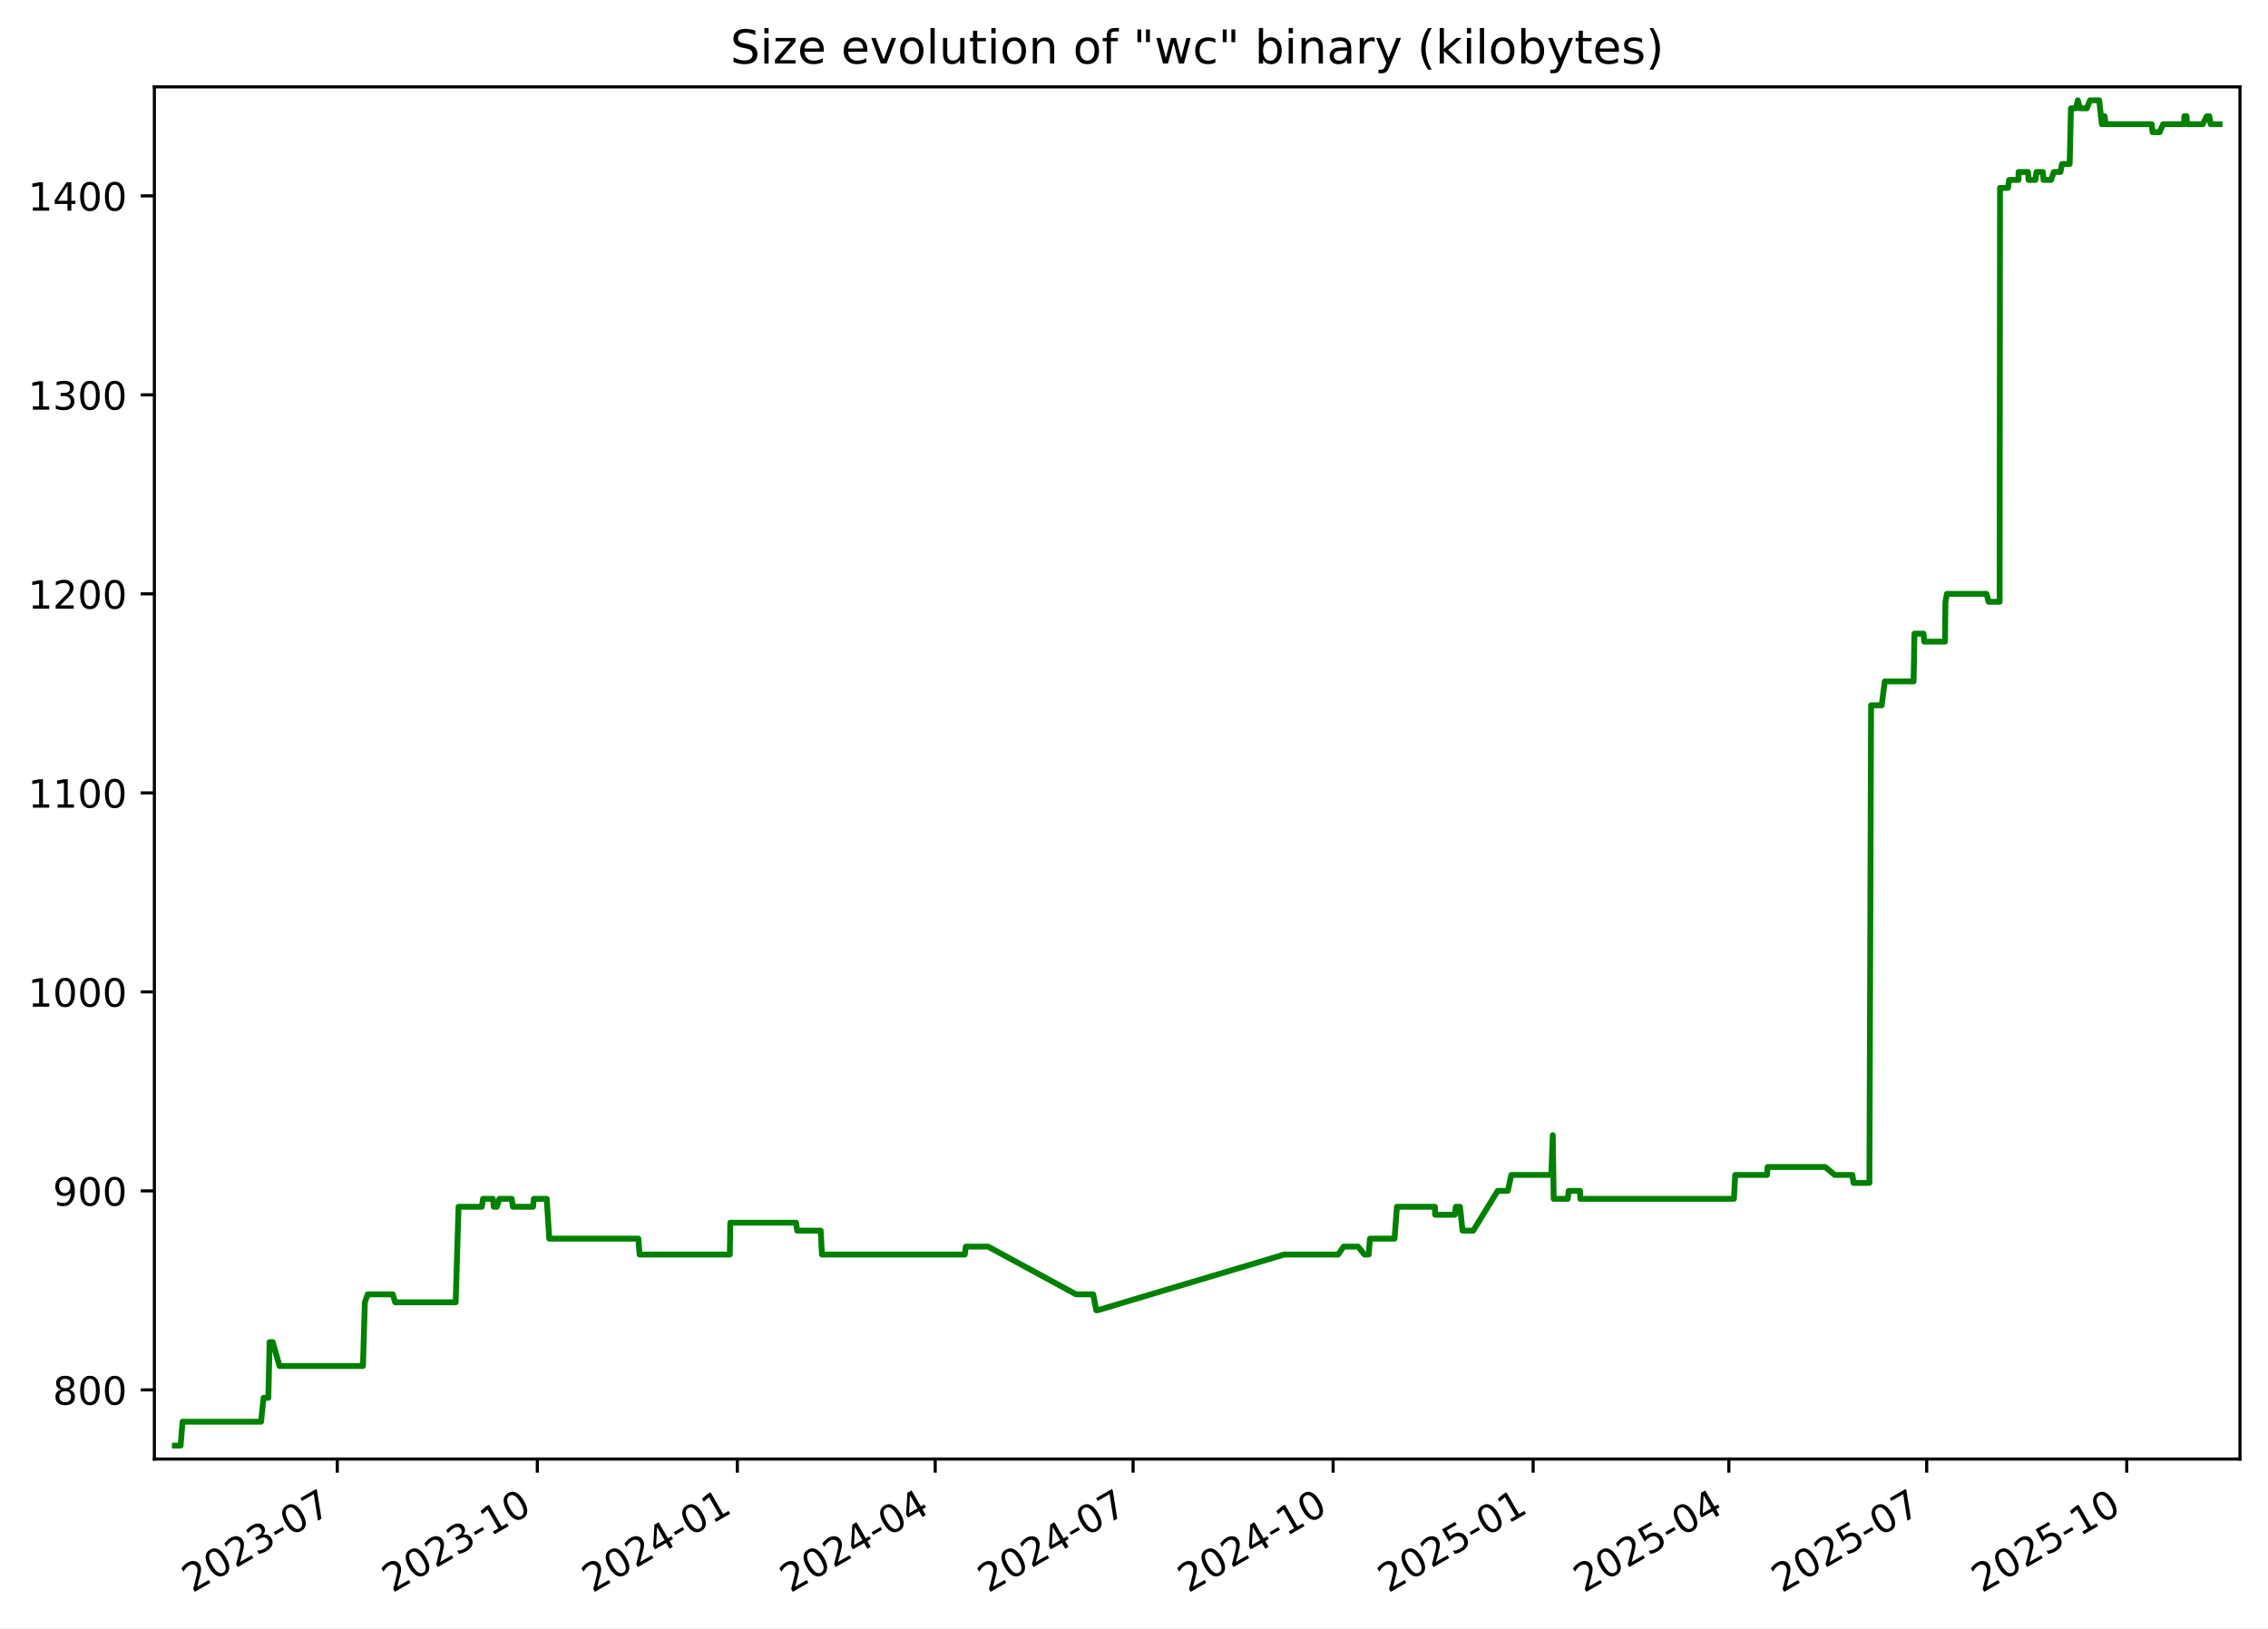
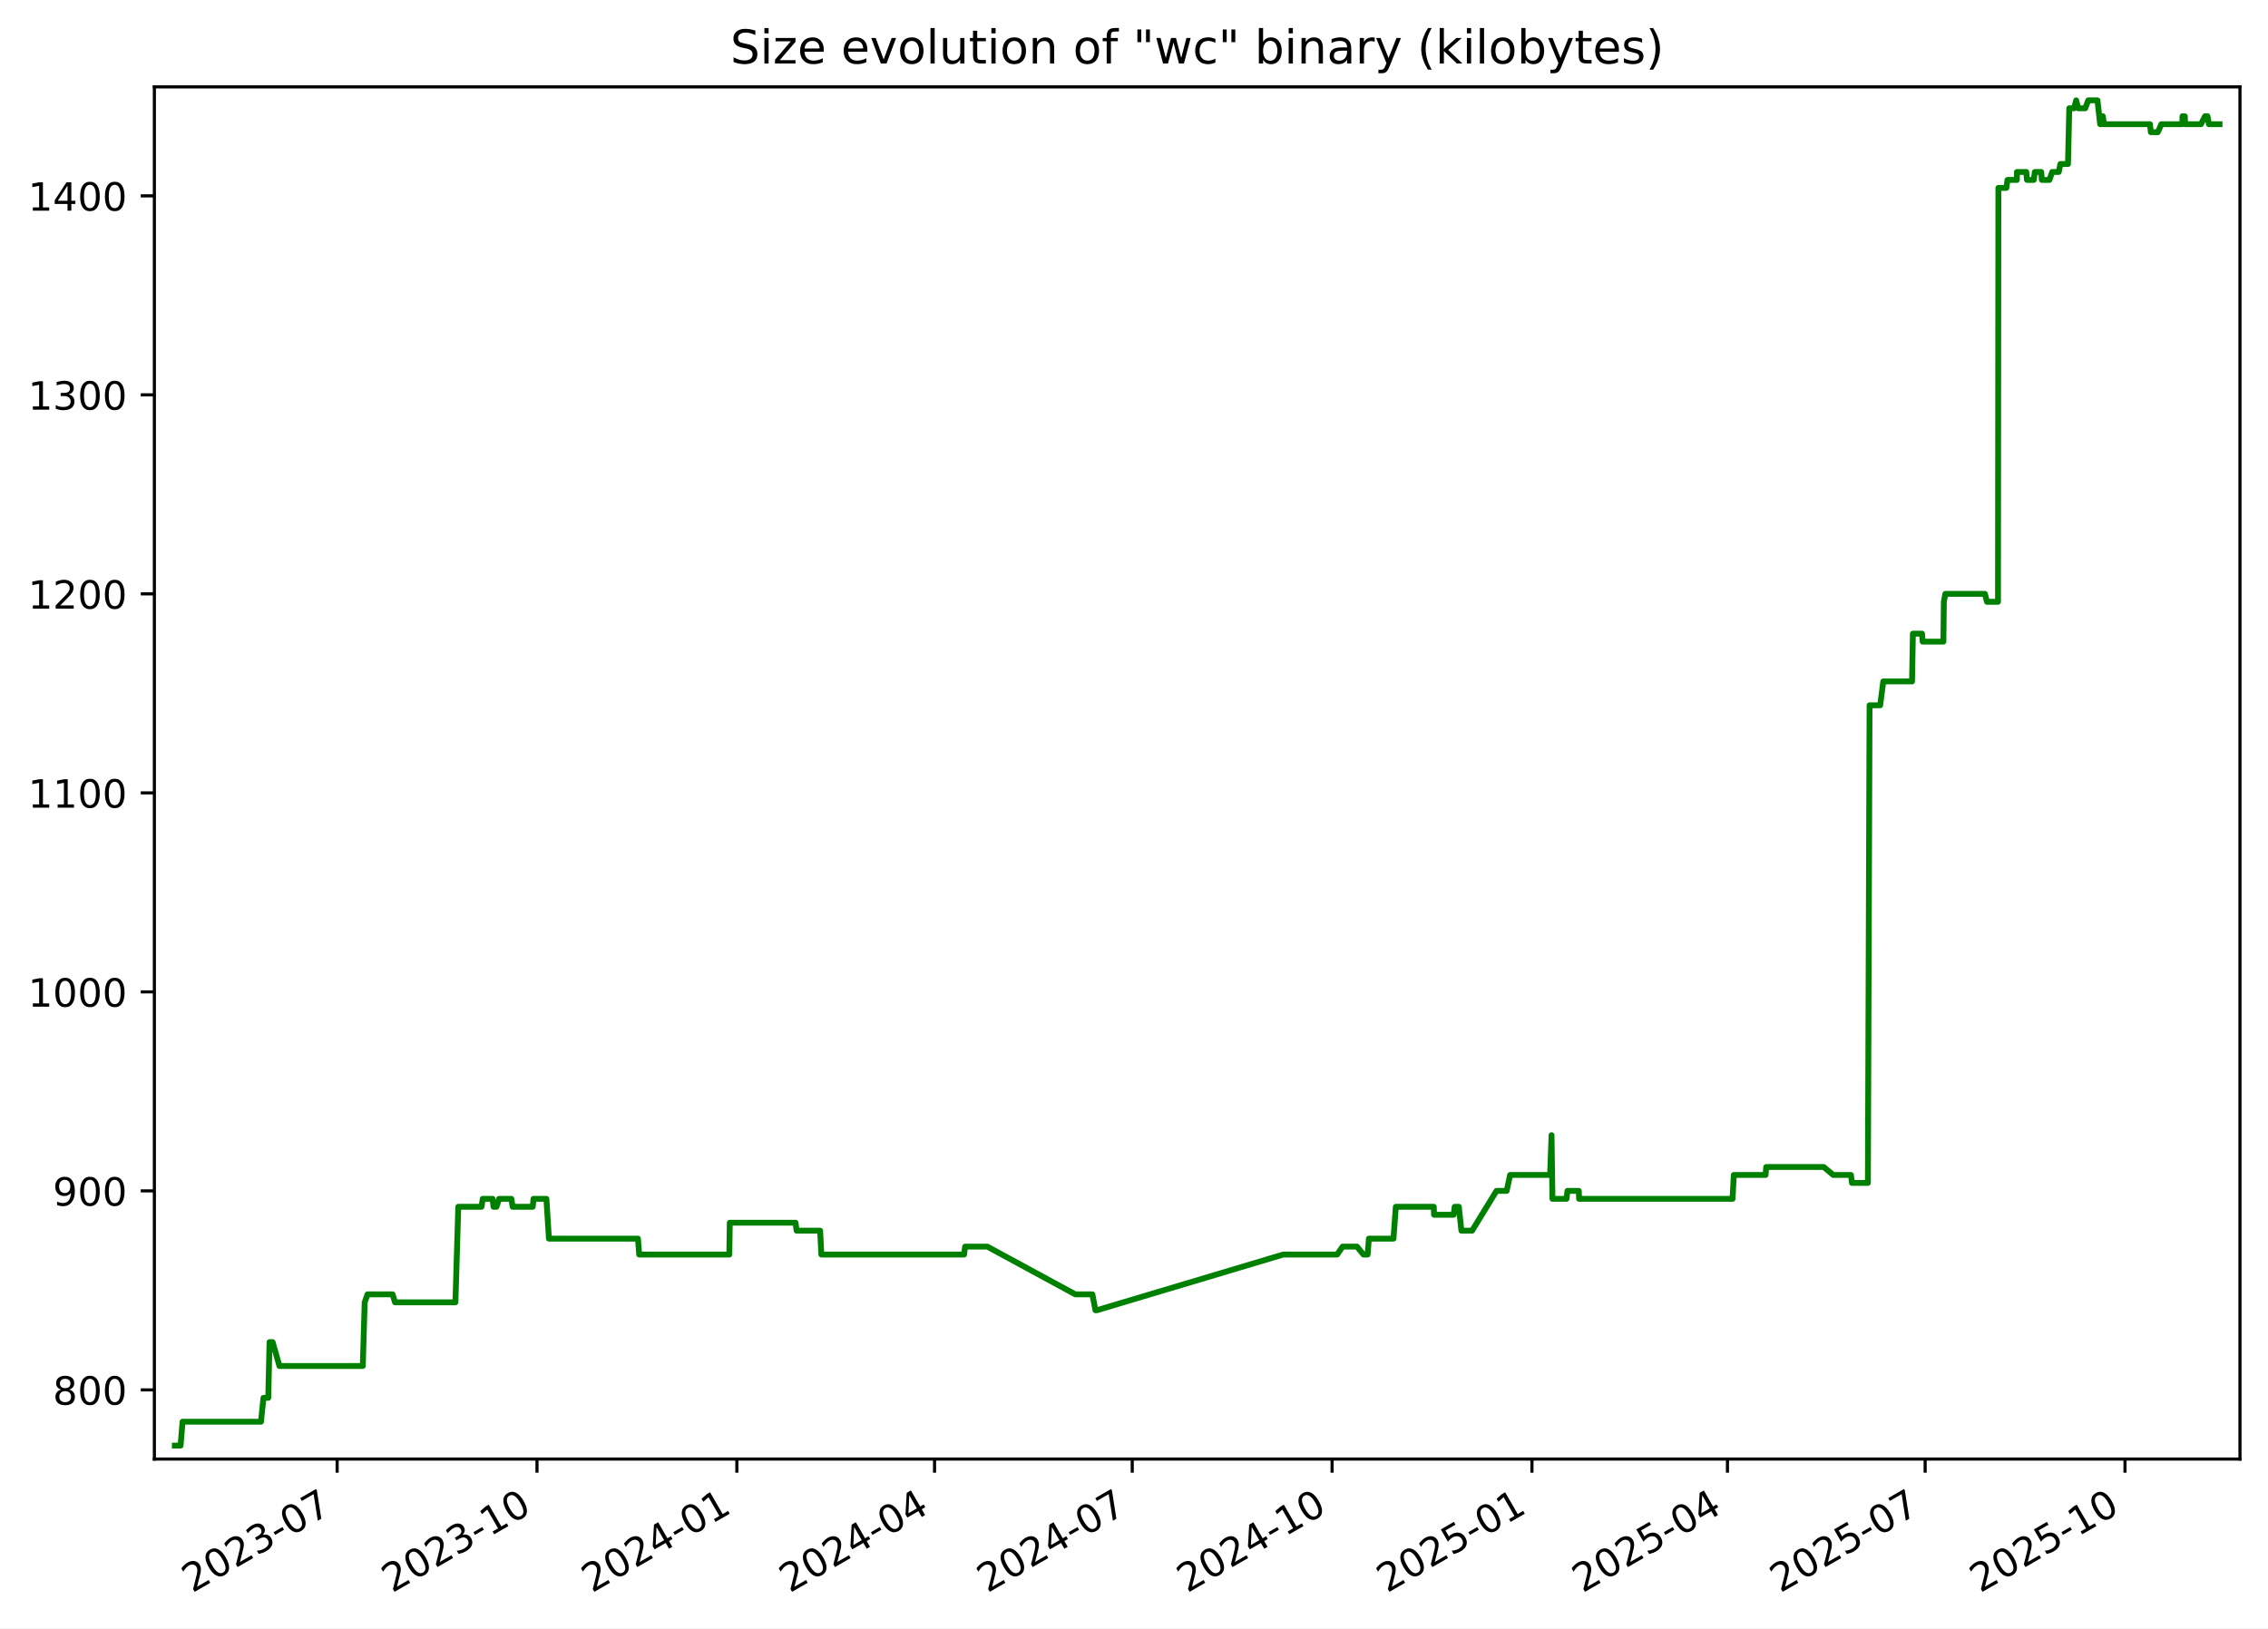
<svg xmlns="http://www.w3.org/2000/svg" xmlns:xlink="http://www.w3.org/1999/xlink" width="582.53pt" height="418.303pt" viewBox="0 0 582.53 418.303" version="1.1">
  <defs>
    <style type="text/css">*{stroke-linejoin: round; stroke-linecap: butt}</style>
  </defs>
  <g id="figure_1">
    <g id="patch_1">
      <path d="M -0 418.303  L 582.53 418.303  L 582.53 0  L -0 0  z " style="fill: #ffffff" />
    </g>
    <g id="axes_1">
      <g id="patch_2">
        <path d="M 39.65 374.83  L 575.33 374.83  L 575.33 22.318  L 39.65 22.318  z " style="fill: #ffffff" />
      </g>
      <g id="matplotlib.axis_1">
        <g id="xtick_1">
          <g id="line2d_1">
            <defs>
-               <path id="m1062751e69" d="M 0 0  L 0 3.5  " style="stroke: #000000; stroke-width: 0.8" />
+               <path id="m6da910e2fa" d="M 0 0  L 0 3.5  " style="stroke: #000000; stroke-width: 0.8" />
            </defs>
            <g>
-               <use xlink:href="#m1062751e69" x="86.631" y="374.83" style="stroke: #000000; stroke-width: 0.8" />
+               <use xlink:href="#m6da910e2fa" x="86.593" y="374.83" style="stroke: #000000; stroke-width: 0.8" />
            </g>
          </g>
          <g id="text_1">
-             <g transform="translate(49.40574 409.302) rotate(-30) scale(0.1 -0.1)">
+             <g transform="translate(49.36863 409.302) rotate(-30) scale(0.1 -0.1)">
              <defs>
                <path id="DejaVuSans-32" d="M 1228 531  L 3431 531  L 3431 0  L 469 0  L 469 531  Q 828 903 1448 1529  Q 2069 2156 2228 2338  Q 2531 2678 2651 2914  Q 2772 3150 2772 3378  Q 2772 3750 2511 3984  Q 2250 4219 1831 4219  Q 1534 4219 1204 4116  Q 875 4013 500 3803  L 500 4441  Q 881 4594 1212 4672  Q 1544 4750 1819 4750  Q 2544 4750 2975 4387  Q 3406 4025 3406 3419  Q 3406 3131 3298 2873  Q 3191 2616 2906 2266  Q 2828 2175 2409 1742  Q 1991 1309 1228 531  z " transform="scale(0.015625)" />
                <path id="DejaVuSans-30" d="M 2034 4250  Q 1547 4250 1301 3770  Q 1056 3291 1056 2328  Q 1056 1369 1301 889  Q 1547 409 2034 409  Q 2525 409 2770 889  Q 3016 1369 3016 2328  Q 3016 3291 2770 3770  Q 2525 4250 2034 4250  z M 2034 4750  Q 2819 4750 3233 4129  Q 3647 3509 3647 2328  Q 3647 1150 3233 529  Q 2819 -91 2034 -91  Q 1250 -91 836 529  Q 422 1150 422 2328  Q 422 3509 836 4129  Q 1250 4750 2034 4750  z " transform="scale(0.015625)" />
                <path id="DejaVuSans-33" d="M 2597 2516  Q 3050 2419 3304 2112  Q 3559 1806 3559 1356  Q 3559 666 3084 287  Q 2609 -91 1734 -91  Q 1441 -91 1130 -33  Q 819 25 488 141  L 488 750  Q 750 597 1062 519  Q 1375 441 1716 441  Q 2309 441 2620 675  Q 2931 909 2931 1356  Q 2931 1769 2642 2001  Q 2353 2234 1838 2234  L 1294 2234  L 1294 2753  L 1863 2753  Q 2328 2753 2575 2939  Q 2822 3125 2822 3475  Q 2822 3834 2567 4026  Q 2313 4219 1838 4219  Q 1578 4219 1281 4162  Q 984 4106 628 3988  L 628 4550  Q 988 4650 1302 4700  Q 1616 4750 1894 4750  Q 2613 4750 3031 4423  Q 3450 4097 3450 3541  Q 3450 3153 3228 2886  Q 3006 2619 2597 2516  z " transform="scale(0.015625)" />
                <path id="DejaVuSans-2d" d="M 313 2009  L 1997 2009  L 1997 1497  L 313 1497  L 313 2009  z " transform="scale(0.015625)" />
                <path id="DejaVuSans-37" d="M 525 4666  L 3525 4666  L 3525 4397  L 1831 0  L 1172 0  L 2766 4134  L 525 4134  L 525 4666  z " transform="scale(0.015625)" />
              </defs>
              <use xlink:href="#DejaVuSans-32" />
              <use xlink:href="#DejaVuSans-30" x="63.623" />
              <use xlink:href="#DejaVuSans-32" x="127.246" />
              <use xlink:href="#DejaVuSans-33" x="190.869" />
              <use xlink:href="#DejaVuSans-2d" x="254.492" />
              <use xlink:href="#DejaVuSans-30" x="290.576" />
              <use xlink:href="#DejaVuSans-37" x="354.199" />
            </g>
          </g>
        </g>
        <g id="xtick_2">
          <g id="line2d_2">
            <g>
-               <use xlink:href="#m1062751e69" x="138.009" y="374.83" style="stroke: #000000; stroke-width: 0.8" />
+               <use xlink:href="#m6da910e2fa" x="137.927" y="374.83" style="stroke: #000000; stroke-width: 0.8" />
            </g>
          </g>
          <g id="text_2">
-             <g transform="translate(100.7845 409.302) rotate(-30) scale(0.1 -0.1)">
+             <g transform="translate(100.7017 409.302) rotate(-30) scale(0.1 -0.1)">
              <defs>
                <path id="DejaVuSans-31" d="M 794 531  L 1825 531  L 1825 4091  L 703 3866  L 703 4441  L 1819 4666  L 2450 4666  L 2450 531  L 3481 531  L 3481 0  L 794 0  L 794 531  z " transform="scale(0.015625)" />
              </defs>
              <use xlink:href="#DejaVuSans-32" />
              <use xlink:href="#DejaVuSans-30" x="63.623" />
              <use xlink:href="#DejaVuSans-32" x="127.246" />
              <use xlink:href="#DejaVuSans-33" x="190.869" />
              <use xlink:href="#DejaVuSans-2d" x="254.492" />
              <use xlink:href="#DejaVuSans-31" x="290.576" />
              <use xlink:href="#DejaVuSans-30" x="354.199" />
            </g>
          </g>
        </g>
        <g id="xtick_3">
          <g id="line2d_3">
            <g>
-               <use xlink:href="#m1062751e69" x="189.388" y="374.83" style="stroke: #000000; stroke-width: 0.8" />
+               <use xlink:href="#m6da910e2fa" x="189.26" y="374.83" style="stroke: #000000; stroke-width: 0.8" />
            </g>
          </g>
          <g id="text_3">
-             <g transform="translate(152.1632 409.302) rotate(-30) scale(0.1 -0.1)">
+             <g transform="translate(152.0347 409.302) rotate(-30) scale(0.1 -0.1)">
              <defs>
                <path id="DejaVuSans-34" d="M 2419 4116  L 825 1625  L 2419 1625  L 2419 4116  z M 2253 4666  L 3047 4666  L 3047 1625  L 3713 1625  L 3713 1100  L 3047 1100  L 3047 0  L 2419 0  L 2419 1100  L 313 1100  L 313 1709  L 2253 4666  z " transform="scale(0.015625)" />
              </defs>
              <use xlink:href="#DejaVuSans-32" />
              <use xlink:href="#DejaVuSans-30" x="63.623" />
              <use xlink:href="#DejaVuSans-32" x="127.246" />
              <use xlink:href="#DejaVuSans-34" x="190.869" />
              <use xlink:href="#DejaVuSans-2d" x="254.492" />
              <use xlink:href="#DejaVuSans-30" x="290.576" />
              <use xlink:href="#DejaVuSans-31" x="354.199" />
            </g>
          </g>
        </g>
        <g id="xtick_4">
          <g id="line2d_4">
            <g>
-               <use xlink:href="#m1062751e69" x="240.208" y="374.83" style="stroke: #000000; stroke-width: 0.8" />
+               <use xlink:href="#m6da910e2fa" x="240.035" y="374.83" style="stroke: #000000; stroke-width: 0.8" />
            </g>
          </g>
          <g id="text_4">
-             <g transform="translate(202.9835 409.302) rotate(-30) scale(0.1 -0.1)">
+             <g transform="translate(202.8098 409.302) rotate(-30) scale(0.1 -0.1)">
              <use xlink:href="#DejaVuSans-32" />
              <use xlink:href="#DejaVuSans-30" x="63.623" />
              <use xlink:href="#DejaVuSans-32" x="127.246" />
              <use xlink:href="#DejaVuSans-34" x="190.869" />
              <use xlink:href="#DejaVuSans-2d" x="254.492" />
              <use xlink:href="#DejaVuSans-30" x="290.576" />
              <use xlink:href="#DejaVuSans-34" x="354.199" />
            </g>
          </g>
        </g>
        <g id="xtick_5">
          <g id="line2d_5">
            <g>
-               <use xlink:href="#m1062751e69" x="291.029" y="374.83" style="stroke: #000000; stroke-width: 0.8" />
+               <use xlink:href="#m6da910e2fa" x="290.81" y="374.83" style="stroke: #000000; stroke-width: 0.8" />
            </g>
          </g>
          <g id="text_5">
-             <g transform="translate(253.8038 409.302) rotate(-30) scale(0.1 -0.1)">
+             <g transform="translate(253.5849 409.302) rotate(-30) scale(0.1 -0.1)">
              <use xlink:href="#DejaVuSans-32" />
              <use xlink:href="#DejaVuSans-30" x="63.623" />
              <use xlink:href="#DejaVuSans-32" x="127.246" />
              <use xlink:href="#DejaVuSans-34" x="190.869" />
              <use xlink:href="#DejaVuSans-2d" x="254.492" />
              <use xlink:href="#DejaVuSans-30" x="290.576" />
              <use xlink:href="#DejaVuSans-37" x="354.199" />
            </g>
          </g>
        </g>
        <g id="xtick_6">
          <g id="line2d_6">
            <g>
-               <use xlink:href="#m1062751e69" x="342.407" y="374.83" style="stroke: #000000; stroke-width: 0.8" />
+               <use xlink:href="#m6da910e2fa" x="342.143" y="374.83" style="stroke: #000000; stroke-width: 0.8" />
            </g>
          </g>
          <g id="text_6">
-             <g transform="translate(305.1825 409.302) rotate(-30) scale(0.1 -0.1)">
+             <g transform="translate(304.918 409.302) rotate(-30) scale(0.1 -0.1)">
              <use xlink:href="#DejaVuSans-32" />
              <use xlink:href="#DejaVuSans-30" x="63.623" />
              <use xlink:href="#DejaVuSans-32" x="127.246" />
              <use xlink:href="#DejaVuSans-34" x="190.869" />
              <use xlink:href="#DejaVuSans-2d" x="254.492" />
              <use xlink:href="#DejaVuSans-31" x="290.576" />
              <use xlink:href="#DejaVuSans-30" x="354.199" />
            </g>
          </g>
        </g>
        <g id="xtick_7">
          <g id="line2d_7">
            <g>
-               <use xlink:href="#m1062751e69" x="393.786" y="374.83" style="stroke: #000000; stroke-width: 0.8" />
+               <use xlink:href="#m6da910e2fa" x="393.476" y="374.83" style="stroke: #000000; stroke-width: 0.8" />
            </g>
          </g>
          <g id="text_7">
-             <g transform="translate(356.5613 409.302) rotate(-30) scale(0.1 -0.1)">
+             <g transform="translate(356.251 409.302) rotate(-30) scale(0.1 -0.1)">
              <defs>
                <path id="DejaVuSans-35" d="M 691 4666  L 3169 4666  L 3169 4134  L 1269 4134  L 1269 2991  Q 1406 3038 1543 3061  Q 1681 3084 1819 3084  Q 2600 3084 3056 2656  Q 3513 2228 3513 1497  Q 3513 744 3044 326  Q 2575 -91 1722 -91  Q 1428 -91 1123 -41  Q 819 9 494 109  L 494 744  Q 775 591 1075 516  Q 1375 441 1709 441  Q 2250 441 2565 725  Q 2881 1009 2881 1497  Q 2881 1984 2565 2268  Q 2250 2553 1709 2553  Q 1456 2553 1204 2497  Q 953 2441 691 2322  L 691 4666  z " transform="scale(0.015625)" />
              </defs>
              <use xlink:href="#DejaVuSans-32" />
              <use xlink:href="#DejaVuSans-30" x="63.623" />
              <use xlink:href="#DejaVuSans-32" x="127.246" />
              <use xlink:href="#DejaVuSans-35" x="190.869" />
              <use xlink:href="#DejaVuSans-2d" x="254.492" />
              <use xlink:href="#DejaVuSans-30" x="290.576" />
              <use xlink:href="#DejaVuSans-31" x="354.199" />
            </g>
          </g>
        </g>
        <g id="xtick_8">
          <g id="line2d_8">
            <g>
-               <use xlink:href="#m1062751e69" x="444.048" y="374.83" style="stroke: #000000; stroke-width: 0.8" />
+               <use xlink:href="#m6da910e2fa" x="443.693" y="374.83" style="stroke: #000000; stroke-width: 0.8" />
            </g>
          </g>
          <g id="text_8">
-             <g transform="translate(406.8231 409.302) rotate(-30) scale(0.1 -0.1)">
+             <g transform="translate(406.4681 409.302) rotate(-30) scale(0.1 -0.1)">
              <use xlink:href="#DejaVuSans-32" />
              <use xlink:href="#DejaVuSans-30" x="63.623" />
              <use xlink:href="#DejaVuSans-32" x="127.246" />
              <use xlink:href="#DejaVuSans-35" x="190.869" />
              <use xlink:href="#DejaVuSans-2d" x="254.492" />
              <use xlink:href="#DejaVuSans-30" x="290.576" />
              <use xlink:href="#DejaVuSans-34" x="354.199" />
            </g>
          </g>
        </g>
        <g id="xtick_9">
          <g id="line2d_9">
            <g>
-               <use xlink:href="#m1062751e69" x="494.868" y="374.83" style="stroke: #000000; stroke-width: 0.8" />
+               <use xlink:href="#m6da910e2fa" x="494.468" y="374.83" style="stroke: #000000; stroke-width: 0.8" />
            </g>
          </g>
          <g id="text_9">
-             <g transform="translate(457.6433 409.302) rotate(-30) scale(0.1 -0.1)">
+             <g transform="translate(457.2432 409.302) rotate(-30) scale(0.1 -0.1)">
              <use xlink:href="#DejaVuSans-32" />
              <use xlink:href="#DejaVuSans-30" x="63.623" />
              <use xlink:href="#DejaVuSans-32" x="127.246" />
              <use xlink:href="#DejaVuSans-35" x="190.869" />
              <use xlink:href="#DejaVuSans-2d" x="254.492" />
              <use xlink:href="#DejaVuSans-30" x="290.576" />
              <use xlink:href="#DejaVuSans-37" x="354.199" />
            </g>
          </g>
        </g>
        <g id="xtick_10">
          <g id="line2d_10">
            <g>
-               <use xlink:href="#m1062751e69" x="546.247" y="374.83" style="stroke: #000000; stroke-width: 0.8" />
+               <use xlink:href="#m6da910e2fa" x="545.801" y="374.83" style="stroke: #000000; stroke-width: 0.8" />
            </g>
          </g>
          <g id="text_10">
-             <g transform="translate(509.0221 409.302) rotate(-30) scale(0.1 -0.1)">
+             <g transform="translate(508.5763 409.302) rotate(-30) scale(0.1 -0.1)">
              <use xlink:href="#DejaVuSans-32" />
              <use xlink:href="#DejaVuSans-30" x="63.623" />
              <use xlink:href="#DejaVuSans-32" x="127.246" />
              <use xlink:href="#DejaVuSans-35" x="190.869" />
              <use xlink:href="#DejaVuSans-2d" x="254.492" />
              <use xlink:href="#DejaVuSans-31" x="290.576" />
              <use xlink:href="#DejaVuSans-30" x="354.199" />
            </g>
          </g>
        </g>
      </g>
      <g id="matplotlib.axis_2">
        <g id="ytick_1">
          <g id="line2d_11">
            <defs>
-               <path id="m10e386fdec" d="M 0 0  L -3.5 0  " style="stroke: #000000; stroke-width: 0.8" />
+               <path id="m05da27ae45" d="M 0 0  L -3.5 0  " style="stroke: #000000; stroke-width: 0.8" />
            </defs>
            <g>
-               <use xlink:href="#m10e386fdec" x="39.65" y="357.059" style="stroke: #000000; stroke-width: 0.8" />
+               <use xlink:href="#m05da27ae45" x="39.65" y="357.059" style="stroke: #000000; stroke-width: 0.8" />
            </g>
          </g>
          <g id="text_11">
            <g transform="translate(13.5625 360.8586) scale(0.1 -0.1)">
              <defs>
                <path id="DejaVuSans-38" d="M 2034 2216  Q 1584 2216 1326 1975  Q 1069 1734 1069 1313  Q 1069 891 1326 650  Q 1584 409 2034 409  Q 2484 409 2743 651  Q 3003 894 3003 1313  Q 3003 1734 2745 1975  Q 2488 2216 2034 2216  z M 1403 2484  Q 997 2584 770 2862  Q 544 3141 544 3541  Q 544 4100 942 4425  Q 1341 4750 2034 4750  Q 2731 4750 3128 4425  Q 3525 4100 3525 3541  Q 3525 3141 3298 2862  Q 3072 2584 2669 2484  Q 3125 2378 3379 2068  Q 3634 1759 3634 1313  Q 3634 634 3220 271  Q 2806 -91 2034 -91  Q 1263 -91 848 271  Q 434 634 434 1313  Q 434 1759 690 2068  Q 947 2378 1403 2484  z M 1172 3481  Q 1172 3119 1398 2916  Q 1625 2713 2034 2713  Q 2441 2713 2670 2916  Q 2900 3119 2900 3481  Q 2900 3844 2670 4047  Q 2441 4250 2034 4250  Q 1625 4250 1398 4047  Q 1172 3844 1172 3481  z " transform="scale(0.015625)" />
              </defs>
              <use xlink:href="#DejaVuSans-38" />
              <use xlink:href="#DejaVuSans-30" x="63.623" />
              <use xlink:href="#DejaVuSans-30" x="127.246" />
            </g>
          </g>
        </g>
        <g id="ytick_2">
          <g id="line2d_12">
            <g>
-               <use xlink:href="#m10e386fdec" x="39.65" y="305.935" style="stroke: #000000; stroke-width: 0.8" />
+               <use xlink:href="#m05da27ae45" x="39.65" y="305.935" style="stroke: #000000; stroke-width: 0.8" />
            </g>
          </g>
          <g id="text_12">
            <g transform="translate(13.5625 309.7343) scale(0.1 -0.1)">
              <defs>
                <path id="DejaVuSans-39" d="M 703 97  L 703 672  Q 941 559 1184 500  Q 1428 441 1663 441  Q 2288 441 2617 861  Q 2947 1281 2994 2138  Q 2813 1869 2534 1725  Q 2256 1581 1919 1581  Q 1219 1581 811 2004  Q 403 2428 403 3163  Q 403 3881 828 4315  Q 1253 4750 1959 4750  Q 2769 4750 3195 4129  Q 3622 3509 3622 2328  Q 3622 1225 3098 567  Q 2575 -91 1691 -91  Q 1453 -91 1209 -44  Q 966 3 703 97  z M 1959 2075  Q 2384 2075 2632 2365  Q 2881 2656 2881 3163  Q 2881 3666 2632 3958  Q 2384 4250 1959 4250  Q 1534 4250 1286 3958  Q 1038 3666 1038 3163  Q 1038 2656 1286 2365  Q 1534 2075 1959 2075  z " transform="scale(0.015625)" />
              </defs>
              <use xlink:href="#DejaVuSans-39" />
              <use xlink:href="#DejaVuSans-30" x="63.623" />
              <use xlink:href="#DejaVuSans-30" x="127.246" />
            </g>
          </g>
        </g>
        <g id="ytick_3">
          <g id="line2d_13">
            <g>
-               <use xlink:href="#m10e386fdec" x="39.65" y="254.811" style="stroke: #000000; stroke-width: 0.8" />
+               <use xlink:href="#m05da27ae45" x="39.65" y="254.811" style="stroke: #000000; stroke-width: 0.8" />
            </g>
          </g>
          <g id="text_13">
            <g transform="translate(7.2 258.61) scale(0.1 -0.1)">
              <use xlink:href="#DejaVuSans-31" />
              <use xlink:href="#DejaVuSans-30" x="63.623" />
              <use xlink:href="#DejaVuSans-30" x="127.246" />
              <use xlink:href="#DejaVuSans-30" x="190.869" />
            </g>
          </g>
        </g>
        <g id="ytick_4">
          <g id="line2d_14">
            <g>
-               <use xlink:href="#m10e386fdec" x="39.65" y="203.687" style="stroke: #000000; stroke-width: 0.8" />
+               <use xlink:href="#m05da27ae45" x="39.65" y="203.687" style="stroke: #000000; stroke-width: 0.8" />
            </g>
          </g>
          <g id="text_14">
            <g transform="translate(7.2 207.4858) scale(0.1 -0.1)">
              <use xlink:href="#DejaVuSans-31" />
              <use xlink:href="#DejaVuSans-31" x="63.623" />
              <use xlink:href="#DejaVuSans-30" x="127.246" />
              <use xlink:href="#DejaVuSans-30" x="190.869" />
            </g>
          </g>
        </g>
        <g id="ytick_5">
          <g id="line2d_15">
            <g>
-               <use xlink:href="#m10e386fdec" x="39.65" y="152.562" style="stroke: #000000; stroke-width: 0.8" />
+               <use xlink:href="#m05da27ae45" x="39.65" y="152.562" style="stroke: #000000; stroke-width: 0.8" />
            </g>
          </g>
          <g id="text_15">
            <g transform="translate(7.2 156.3615) scale(0.1 -0.1)">
              <use xlink:href="#DejaVuSans-31" />
              <use xlink:href="#DejaVuSans-32" x="63.623" />
              <use xlink:href="#DejaVuSans-30" x="127.246" />
              <use xlink:href="#DejaVuSans-30" x="190.869" />
            </g>
          </g>
        </g>
        <g id="ytick_6">
          <g id="line2d_16">
            <g>
-               <use xlink:href="#m10e386fdec" x="39.65" y="101.438" style="stroke: #000000; stroke-width: 0.8" />
+               <use xlink:href="#m05da27ae45" x="39.65" y="101.438" style="stroke: #000000; stroke-width: 0.8" />
            </g>
          </g>
          <g id="text_16">
            <g transform="translate(7.2 105.2372) scale(0.1 -0.1)">
              <use xlink:href="#DejaVuSans-31" />
              <use xlink:href="#DejaVuSans-33" x="63.623" />
              <use xlink:href="#DejaVuSans-30" x="127.246" />
              <use xlink:href="#DejaVuSans-30" x="190.869" />
            </g>
          </g>
        </g>
        <g id="ytick_7">
          <g id="line2d_17">
            <g>
-               <use xlink:href="#m10e386fdec" x="39.65" y="50.314" style="stroke: #000000; stroke-width: 0.8" />
+               <use xlink:href="#m05da27ae45" x="39.65" y="50.314" style="stroke: #000000; stroke-width: 0.8" />
            </g>
          </g>
          <g id="text_17">
            <g transform="translate(7.2 54.11299) scale(0.1 -0.1)">
              <use xlink:href="#DejaVuSans-31" />
              <use xlink:href="#DejaVuSans-34" x="63.623" />
              <use xlink:href="#DejaVuSans-30" x="127.246" />
              <use xlink:href="#DejaVuSans-30" x="190.869" />
            </g>
          </g>
        </g>
      </g>
      <g id="line2d_18">
-         <path d="M 44.902 371.374  L 46.38 371.374  L 46.897 365.239  L 67.053 365.239  L 67.692 359.104  L 68.923 359.104  L 69.25 344.79  L 70.048 344.79  L 71.789 350.924  L 93.226 350.924  L 93.712 334.565  L 94.439 332.52  L 100.876 332.52  L 101.51 334.565  L 117.038 334.565  L 117.773 310.025  L 123.749 310.025  L 124.063 307.98  L 126.597 307.98  L 126.828 310.025  L 127.589 310.025  L 128.272 307.98  L 131.428 307.98  L 131.742 310.025  L 136.915 310.025  L 137.11 307.98  L 140.428 307.98  L 141.075 318.205  L 163.96 318.205  L 164.28 322.295  L 187.45 322.295  L 187.571 314.115  L 204.471 314.115  L 204.753 316.16  L 210.797 316.16  L 211.111 322.295  L 247.799 322.295  L 248.065 320.25  L 253.768 320.25  L 276.403 332.52  L 280.784 332.52  L 281.57 336.61  L 281.91 336.61  L 329.834 322.295  L 343.694 322.295  L 345.108 320.25  L 348.815 320.25  L 350.457 322.295  L 351.542 322.295  L 351.867 318.205  L 358.189 318.205  L 358.793 310.025  L 368.555 310.025  L 368.615 312.07  L 373.662 312.07  L 373.923 310.025  L 374.995 310.025  L 375.65 316.16  L 378.4 316.16  L 384.673 305.935  L 387.288 305.935  L 388.171 301.845  L 398.452 301.845  L 398.825 291.62  L 399.059 307.98  L 402.671 307.98  L 402.918 305.935  L 405.829 305.935  L 405.906 307.98  L 445.354 307.98  L 445.683 301.845  L 453.844 301.845  L 454.015 299.8  L 468.801 299.8  L 471.241 301.845  L 475.79 301.845  L 476.059 303.89  L 480.153 303.89  L 480.577 181.192  L 483.307 181.192  L 484.101 175.057  L 491.502 175.057  L 491.718 162.787  L 494.069 162.787  L 494.224 164.832  L 499.566 164.832  L 499.678 154.607  L 500.062 152.562  L 510.234 152.562  L 510.761 154.607  L 513.598 154.607  L 513.697 48.269  L 515.742 48.269  L 516.037 46.224  L 518.449 46.224  L 518.468 44.179  L 520.871 44.179  L 521.044 46.224  L 522.791 46.224  L 523.068 44.179  L 524.704 44.179  L 524.877 46.224  L 526.825 46.224  L 527.522 44.179  L 529.216 44.179  L 529.638 42.134  L 531.588 42.134  L 531.921 27.819  L 533.156 27.819  L 533.686 25.774  L 534.233 27.819  L 536.018 27.819  L 536.798 25.774  L 539.168 25.774  L 539.861 31.909  L 540.229 31.909  L 540.542 29.864  L 540.862 31.909  L 552.664 31.909  L 552.889 33.954  L 554.692 33.954  L 555.583 31.909  L 560.968 31.909  L 561.035 29.864  L 561.618 29.864  L 561.703 31.909  L 565.773 31.909  L 566.811 29.864  L 567.454 29.864  L 567.805 31.909  L 570.078 31.909  L 570.078 31.909  " clip-path="url(#p1ba1734a05)" style="fill: none; stroke: #008000; stroke-width: 1.5; stroke-linecap: square" />
+         <path d="M 44.902 371.374  L 46.379 371.374  L 46.895 365.239  L 67.033 365.239  L 67.672 359.104  L 68.902 359.104  L 69.229 344.79  L 70.026 344.79  L 71.765 350.924  L 93.183 350.924  L 93.669 334.565  L 94.395 332.52  L 100.826 332.52  L 101.459 334.565  L 116.974 334.565  L 117.709 310.025  L 123.679 310.025  L 123.992 307.98  L 126.524 307.98  L 126.755 310.025  L 127.516 310.025  L 128.198 307.98  L 131.351 307.98  L 131.664 310.025  L 136.833 310.025  L 137.028 307.98  L 140.343 307.98  L 140.99 318.205  L 163.855 318.205  L 164.174 322.295  L 187.323 322.295  L 187.444 314.115  L 204.33 314.115  L 204.611 316.16  L 210.649 316.16  L 210.963 322.295  L 247.618 322.295  L 247.884 320.25  L 253.583 320.25  L 276.197 332.52  L 280.574 332.52  L 281.36 336.61  L 281.7 336.61  L 329.58 322.295  L 343.429 322.295  L 344.841 320.25  L 348.544 320.25  L 350.186 322.295  L 351.269 322.295  L 351.594 318.205  L 357.91 318.205  L 358.513 310.025  L 368.267 310.025  L 368.328 312.07  L 373.37 312.07  L 373.63 310.025  L 374.701 310.025  L 375.356 316.16  L 378.103 316.16  L 384.371 305.935  L 386.984 305.935  L 387.866 301.845  L 398.138 301.845  L 398.51 291.62  L 398.744 307.98  L 402.353 307.98  L 402.6 305.935  L 405.508 305.935  L 405.585 307.98  L 444.998 307.98  L 445.327 301.845  L 453.48 301.845  L 453.651 299.8  L 468.424 299.8  L 470.862 301.845  L 475.407 301.845  L 475.675 303.89  L 479.766 303.89  L 480.19 181.192  L 482.917 181.192  L 483.711 175.057  L 491.105 175.057  L 491.321 162.787  L 493.669 162.787  L 493.825 164.832  L 499.161 164.832  L 499.273 154.607  L 499.657 152.562  L 509.82 152.562  L 510.347 154.607  L 513.181 154.607  L 513.28 48.269  L 515.323 48.269  L 515.618 46.224  L 518.028 46.224  L 518.047 44.179  L 520.448 44.179  L 520.62 46.224  L 522.366 46.224  L 522.643 44.179  L 524.277 44.179  L 524.45 46.224  L 526.397 46.224  L 527.093 44.179  L 528.785 44.179  L 529.207 42.134  L 531.156 42.134  L 531.487 27.819  L 532.721 27.819  L 533.252 25.774  L 533.798 27.819  L 535.581 27.819  L 536.361 25.774  L 538.728 25.774  L 539.421 31.909  L 539.789 31.909  L 540.101 29.864  L 540.421 31.909  L 552.212 31.909  L 552.437 33.954  L 554.239 33.954  L 555.129 31.909  L 560.509 31.909  L 560.576 29.864  L 561.159 29.864  L 561.243 31.909  L 565.31 31.909  L 566.347 29.864  L 566.99 29.864  L 567.34 31.909  L 570.078 31.909  L 570.078 31.909  " clip-path="url(#p3cdcea533f)" style="fill: none; stroke: #008000; stroke-width: 1.5; stroke-linecap: square" />
      </g>
      <g id="patch_3">
        <path d="M 39.65 374.83  L 39.65 22.318  " style="fill: none; stroke: #000000; stroke-width: 0.8; stroke-linejoin: miter; stroke-linecap: square" />
      </g>
      <g id="patch_4">
        <path d="M 575.33 374.83  L 575.33 22.318  " style="fill: none; stroke: #000000; stroke-width: 0.8; stroke-linejoin: miter; stroke-linecap: square" />
      </g>
      <g id="patch_5">
        <path d="M 39.65 374.83  L 575.33 374.83  " style="fill: none; stroke: #000000; stroke-width: 0.8; stroke-linejoin: miter; stroke-linecap: square" />
      </g>
      <g id="patch_6">
        <path d="M 39.65 22.318  L 575.33 22.318  " style="fill: none; stroke: #000000; stroke-width: 0.8; stroke-linejoin: miter; stroke-linecap: square" />
      </g>
      <g id="text_18">
        <g transform="translate(187.5884 16.31812) scale(0.12 -0.12)">
          <defs>
            <path id="DejaVuSans-53" d="M 3425 4513  L 3425 3897  Q 3066 4069 2747 4153  Q 2428 4238 2131 4238  Q 1616 4238 1336 4038  Q 1056 3838 1056 3469  Q 1056 3159 1242 3001  Q 1428 2844 1947 2747  L 2328 2669  Q 3034 2534 3370 2195  Q 3706 1856 3706 1288  Q 3706 609 3251 259  Q 2797 -91 1919 -91  Q 1588 -91 1214 -16  Q 841 59 441 206  L 441 856  Q 825 641 1194 531  Q 1563 422 1919 422  Q 2459 422 2753 634  Q 3047 847 3047 1241  Q 3047 1584 2836 1778  Q 2625 1972 2144 2069  L 1759 2144  Q 1053 2284 737 2584  Q 422 2884 422 3419  Q 422 4038 858 4394  Q 1294 4750 2059 4750  Q 2388 4750 2728 4690  Q 3069 4631 3425 4513  z " transform="scale(0.015625)" />
            <path id="DejaVuSans-69" d="M 603 3500  L 1178 3500  L 1178 0  L 603 0  L 603 3500  z M 603 4863  L 1178 4863  L 1178 4134  L 603 4134  L 603 4863  z " transform="scale(0.015625)" />
            <path id="DejaVuSans-7a" d="M 353 3500  L 3084 3500  L 3084 2975  L 922 459  L 3084 459  L 3084 0  L 275 0  L 275 525  L 2438 3041  L 353 3041  L 353 3500  z " transform="scale(0.015625)" />
            <path id="DejaVuSans-65" d="M 3597 1894  L 3597 1613  L 953 1613  Q 991 1019 1311 708  Q 1631 397 2203 397  Q 2534 397 2845 478  Q 3156 559 3463 722  L 3463 178  Q 3153 47 2828 -22  Q 2503 -91 2169 -91  Q 1331 -91 842 396  Q 353 884 353 1716  Q 353 2575 817 3079  Q 1281 3584 2069 3584  Q 2775 3584 3186 3129  Q 3597 2675 3597 1894  z M 3022 2063  Q 3016 2534 2758 2815  Q 2500 3097 2075 3097  Q 1594 3097 1305 2825  Q 1016 2553 972 2059  L 3022 2063  z " transform="scale(0.015625)" />
            <path id="DejaVuSans-20" transform="scale(0.015625)" />
            <path id="DejaVuSans-76" d="M 191 3500  L 800 3500  L 1894 563  L 2988 3500  L 3597 3500  L 2284 0  L 1503 0  L 191 3500  z " transform="scale(0.015625)" />
            <path id="DejaVuSans-6f" d="M 1959 3097  Q 1497 3097 1228 2736  Q 959 2375 959 1747  Q 959 1119 1226 758  Q 1494 397 1959 397  Q 2419 397 2687 759  Q 2956 1122 2956 1747  Q 2956 2369 2687 2733  Q 2419 3097 1959 3097  z M 1959 3584  Q 2709 3584 3137 3096  Q 3566 2609 3566 1747  Q 3566 888 3137 398  Q 2709 -91 1959 -91  Q 1206 -91 779 398  Q 353 888 353 1747  Q 353 2609 779 3096  Q 1206 3584 1959 3584  z " transform="scale(0.015625)" />
            <path id="DejaVuSans-6c" d="M 603 4863  L 1178 4863  L 1178 0  L 603 0  L 603 4863  z " transform="scale(0.015625)" />
            <path id="DejaVuSans-75" d="M 544 1381  L 544 3500  L 1119 3500  L 1119 1403  Q 1119 906 1312 657  Q 1506 409 1894 409  Q 2359 409 2629 706  Q 2900 1003 2900 1516  L 2900 3500  L 3475 3500  L 3475 0  L 2900 0  L 2900 538  Q 2691 219 2414 64  Q 2138 -91 1772 -91  Q 1169 -91 856 284  Q 544 659 544 1381  z M 1991 3584  L 1991 3584  z " transform="scale(0.015625)" />
            <path id="DejaVuSans-74" d="M 1172 4494  L 1172 3500  L 2356 3500  L 2356 3053  L 1172 3053  L 1172 1153  Q 1172 725 1289 603  Q 1406 481 1766 481  L 2356 481  L 2356 0  L 1766 0  Q 1100 0 847 248  Q 594 497 594 1153  L 594 3053  L 172 3053  L 172 3500  L 594 3500  L 594 4494  L 1172 4494  z " transform="scale(0.015625)" />
            <path id="DejaVuSans-6e" d="M 3513 2113  L 3513 0  L 2938 0  L 2938 2094  Q 2938 2591 2744 2837  Q 2550 3084 2163 3084  Q 1697 3084 1428 2787  Q 1159 2491 1159 1978  L 1159 0  L 581 0  L 581 3500  L 1159 3500  L 1159 2956  Q 1366 3272 1645 3428  Q 1925 3584 2291 3584  Q 2894 3584 3203 3211  Q 3513 2838 3513 2113  z " transform="scale(0.015625)" />
            <path id="DejaVuSans-66" d="M 2375 4863  L 2375 4384  L 1825 4384  Q 1516 4384 1395 4259  Q 1275 4134 1275 3809  L 1275 3500  L 2222 3500  L 2222 3053  L 1275 3053  L 1275 0  L 697 0  L 697 3053  L 147 3053  L 147 3500  L 697 3500  L 697 3744  Q 697 4328 969 4595  Q 1241 4863 1831 4863  L 2375 4863  z " transform="scale(0.015625)" />
            <path id="DejaVuSans-22" d="M 1147 4666  L 1147 2931  L 616 2931  L 616 4666  L 1147 4666  z M 2328 4666  L 2328 2931  L 1797 2931  L 1797 4666  L 2328 4666  z " transform="scale(0.015625)" />
            <path id="DejaVuSans-77" d="M 269 3500  L 844 3500  L 1563 769  L 2278 3500  L 2956 3500  L 3675 769  L 4391 3500  L 4966 3500  L 4050 0  L 3372 0  L 2619 2869  L 1863 0  L 1184 0  L 269 3500  z " transform="scale(0.015625)" />
            <path id="DejaVuSans-63" d="M 3122 3366  L 3122 2828  Q 2878 2963 2633 3030  Q 2388 3097 2138 3097  Q 1578 3097 1268 2742  Q 959 2388 959 1747  Q 959 1106 1268 751  Q 1578 397 2138 397  Q 2388 397 2633 464  Q 2878 531 3122 666  L 3122 134  Q 2881 22 2623 -34  Q 2366 -91 2075 -91  Q 1284 -91 818 406  Q 353 903 353 1747  Q 353 2603 823 3093  Q 1294 3584 2113 3584  Q 2378 3584 2631 3529  Q 2884 3475 3122 3366  z " transform="scale(0.015625)" />
            <path id="DejaVuSans-62" d="M 3116 1747  Q 3116 2381 2855 2742  Q 2594 3103 2138 3103  Q 1681 3103 1420 2742  Q 1159 2381 1159 1747  Q 1159 1113 1420 752  Q 1681 391 2138 391  Q 2594 391 2855 752  Q 3116 1113 3116 1747  z M 1159 2969  Q 1341 3281 1617 3432  Q 1894 3584 2278 3584  Q 2916 3584 3314 3078  Q 3713 2572 3713 1747  Q 3713 922 3314 415  Q 2916 -91 2278 -91  Q 1894 -91 1617 61  Q 1341 213 1159 525  L 1159 0  L 581 0  L 581 4863  L 1159 4863  L 1159 2969  z " transform="scale(0.015625)" />
            <path id="DejaVuSans-61" d="M 2194 1759  Q 1497 1759 1228 1600  Q 959 1441 959 1056  Q 959 750 1161 570  Q 1363 391 1709 391  Q 2188 391 2477 730  Q 2766 1069 2766 1631  L 2766 1759  L 2194 1759  z M 3341 1997  L 3341 0  L 2766 0  L 2766 531  Q 2569 213 2275 61  Q 1981 -91 1556 -91  Q 1019 -91 701 211  Q 384 513 384 1019  Q 384 1609 779 1909  Q 1175 2209 1959 2209  L 2766 2209  L 2766 2266  Q 2766 2663 2505 2880  Q 2244 3097 1772 3097  Q 1472 3097 1187 3025  Q 903 2953 641 2809  L 641 3341  Q 956 3463 1253 3523  Q 1550 3584 1831 3584  Q 2591 3584 2966 3190  Q 3341 2797 3341 1997  z " transform="scale(0.015625)" />
            <path id="DejaVuSans-72" d="M 2631 2963  Q 2534 3019 2420 3045  Q 2306 3072 2169 3072  Q 1681 3072 1420 2755  Q 1159 2438 1159 1844  L 1159 0  L 581 0  L 581 3500  L 1159 3500  L 1159 2956  Q 1341 3275 1631 3429  Q 1922 3584 2338 3584  Q 2397 3584 2469 3576  Q 2541 3569 2628 3553  L 2631 2963  z " transform="scale(0.015625)" />
            <path id="DejaVuSans-79" d="M 2059 -325  Q 1816 -950 1584 -1140  Q 1353 -1331 966 -1331  L 506 -1331  L 506 -850  L 844 -850  Q 1081 -850 1212 -737  Q 1344 -625 1503 -206  L 1606 56  L 191 3500  L 800 3500  L 1894 763  L 2988 3500  L 3597 3500  L 2059 -325  z " transform="scale(0.015625)" />
            <path id="DejaVuSans-28" d="M 1984 4856  Q 1566 4138 1362 3434  Q 1159 2731 1159 2009  Q 1159 1288 1364 580  Q 1569 -128 1984 -844  L 1484 -844  Q 1016 -109 783 600  Q 550 1309 550 2009  Q 550 2706 781 3412  Q 1013 4119 1484 4856  L 1984 4856  z " transform="scale(0.015625)" />
            <path id="DejaVuSans-6b" d="M 581 4863  L 1159 4863  L 1159 1991  L 2875 3500  L 3609 3500  L 1753 1863  L 3688 0  L 2938 0  L 1159 1709  L 1159 0  L 581 0  L 581 4863  z " transform="scale(0.015625)" />
            <path id="DejaVuSans-73" d="M 2834 3397  L 2834 2853  Q 2591 2978 2328 3040  Q 2066 3103 1784 3103  Q 1356 3103 1142 2972  Q 928 2841 928 2578  Q 928 2378 1081 2264  Q 1234 2150 1697 2047  L 1894 2003  Q 2506 1872 2764 1633  Q 3022 1394 3022 966  Q 3022 478 2636 193  Q 2250 -91 1575 -91  Q 1294 -91 989 -36  Q 684 19 347 128  L 347 722  Q 666 556 975 473  Q 1284 391 1588 391  Q 1994 391 2212 530  Q 2431 669 2431 922  Q 2431 1156 2273 1281  Q 2116 1406 1581 1522  L 1381 1569  Q 847 1681 609 1914  Q 372 2147 372 2553  Q 372 3047 722 3315  Q 1072 3584 1716 3584  Q 2034 3584 2315 3537  Q 2597 3491 2834 3397  z " transform="scale(0.015625)" />
            <path id="DejaVuSans-29" d="M 513 4856  L 1013 4856  Q 1481 4119 1714 3412  Q 1947 2706 1947 2009  Q 1947 1309 1714 600  Q 1481 -109 1013 -844  L 513 -844  Q 928 -128 1133 580  Q 1338 1288 1338 2009  Q 1338 2731 1133 3434  Q 928 4138 513 4856  z " transform="scale(0.015625)" />
          </defs>
          <use xlink:href="#DejaVuSans-53" />
          <use xlink:href="#DejaVuSans-69" x="63.477" />
          <use xlink:href="#DejaVuSans-7a" x="91.26" />
          <use xlink:href="#DejaVuSans-65" x="143.75" />
          <use xlink:href="#DejaVuSans-20" x="205.273" />
          <use xlink:href="#DejaVuSans-65" x="237.061" />
          <use xlink:href="#DejaVuSans-76" x="298.584" />
          <use xlink:href="#DejaVuSans-6f" x="357.764" />
          <use xlink:href="#DejaVuSans-6c" x="418.945" />
          <use xlink:href="#DejaVuSans-75" x="446.729" />
          <use xlink:href="#DejaVuSans-74" x="510.107" />
          <use xlink:href="#DejaVuSans-69" x="549.316" />
          <use xlink:href="#DejaVuSans-6f" x="577.1" />
          <use xlink:href="#DejaVuSans-6e" x="638.281" />
          <use xlink:href="#DejaVuSans-20" x="701.66" />
          <use xlink:href="#DejaVuSans-6f" x="733.447" />
          <use xlink:href="#DejaVuSans-66" x="794.629" />
          <use xlink:href="#DejaVuSans-20" x="829.834" />
          <use xlink:href="#DejaVuSans-22" x="861.621" />
          <use xlink:href="#DejaVuSans-77" x="907.617" />
          <use xlink:href="#DejaVuSans-63" x="989.404" />
          <use xlink:href="#DejaVuSans-22" x="1044.385" />
          <use xlink:href="#DejaVuSans-20" x="1090.381" />
          <use xlink:href="#DejaVuSans-62" x="1122.168" />
          <use xlink:href="#DejaVuSans-69" x="1185.645" />
          <use xlink:href="#DejaVuSans-6e" x="1213.428" />
          <use xlink:href="#DejaVuSans-61" x="1276.807" />
          <use xlink:href="#DejaVuSans-72" x="1338.086" />
          <use xlink:href="#DejaVuSans-79" x="1379.199" />
          <use xlink:href="#DejaVuSans-20" x="1438.379" />
          <use xlink:href="#DejaVuSans-28" x="1470.166" />
          <use xlink:href="#DejaVuSans-6b" x="1509.18" />
          <use xlink:href="#DejaVuSans-69" x="1567.09" />
          <use xlink:href="#DejaVuSans-6c" x="1594.873" />
          <use xlink:href="#DejaVuSans-6f" x="1622.656" />
          <use xlink:href="#DejaVuSans-62" x="1683.838" />
          <use xlink:href="#DejaVuSans-79" x="1747.314" />
          <use xlink:href="#DejaVuSans-74" x="1806.494" />
          <use xlink:href="#DejaVuSans-65" x="1845.703" />
          <use xlink:href="#DejaVuSans-73" x="1907.227" />
          <use xlink:href="#DejaVuSans-29" x="1959.326" />
        </g>
      </g>
    </g>
  </g>
  <defs>
-     <clipPath id="p1ba1734a05">
+     <clipPath id="p3cdcea533f">
      <rect x="39.65" y="22.318" width="535.68" height="352.512" />
    </clipPath>
  </defs>
</svg>
